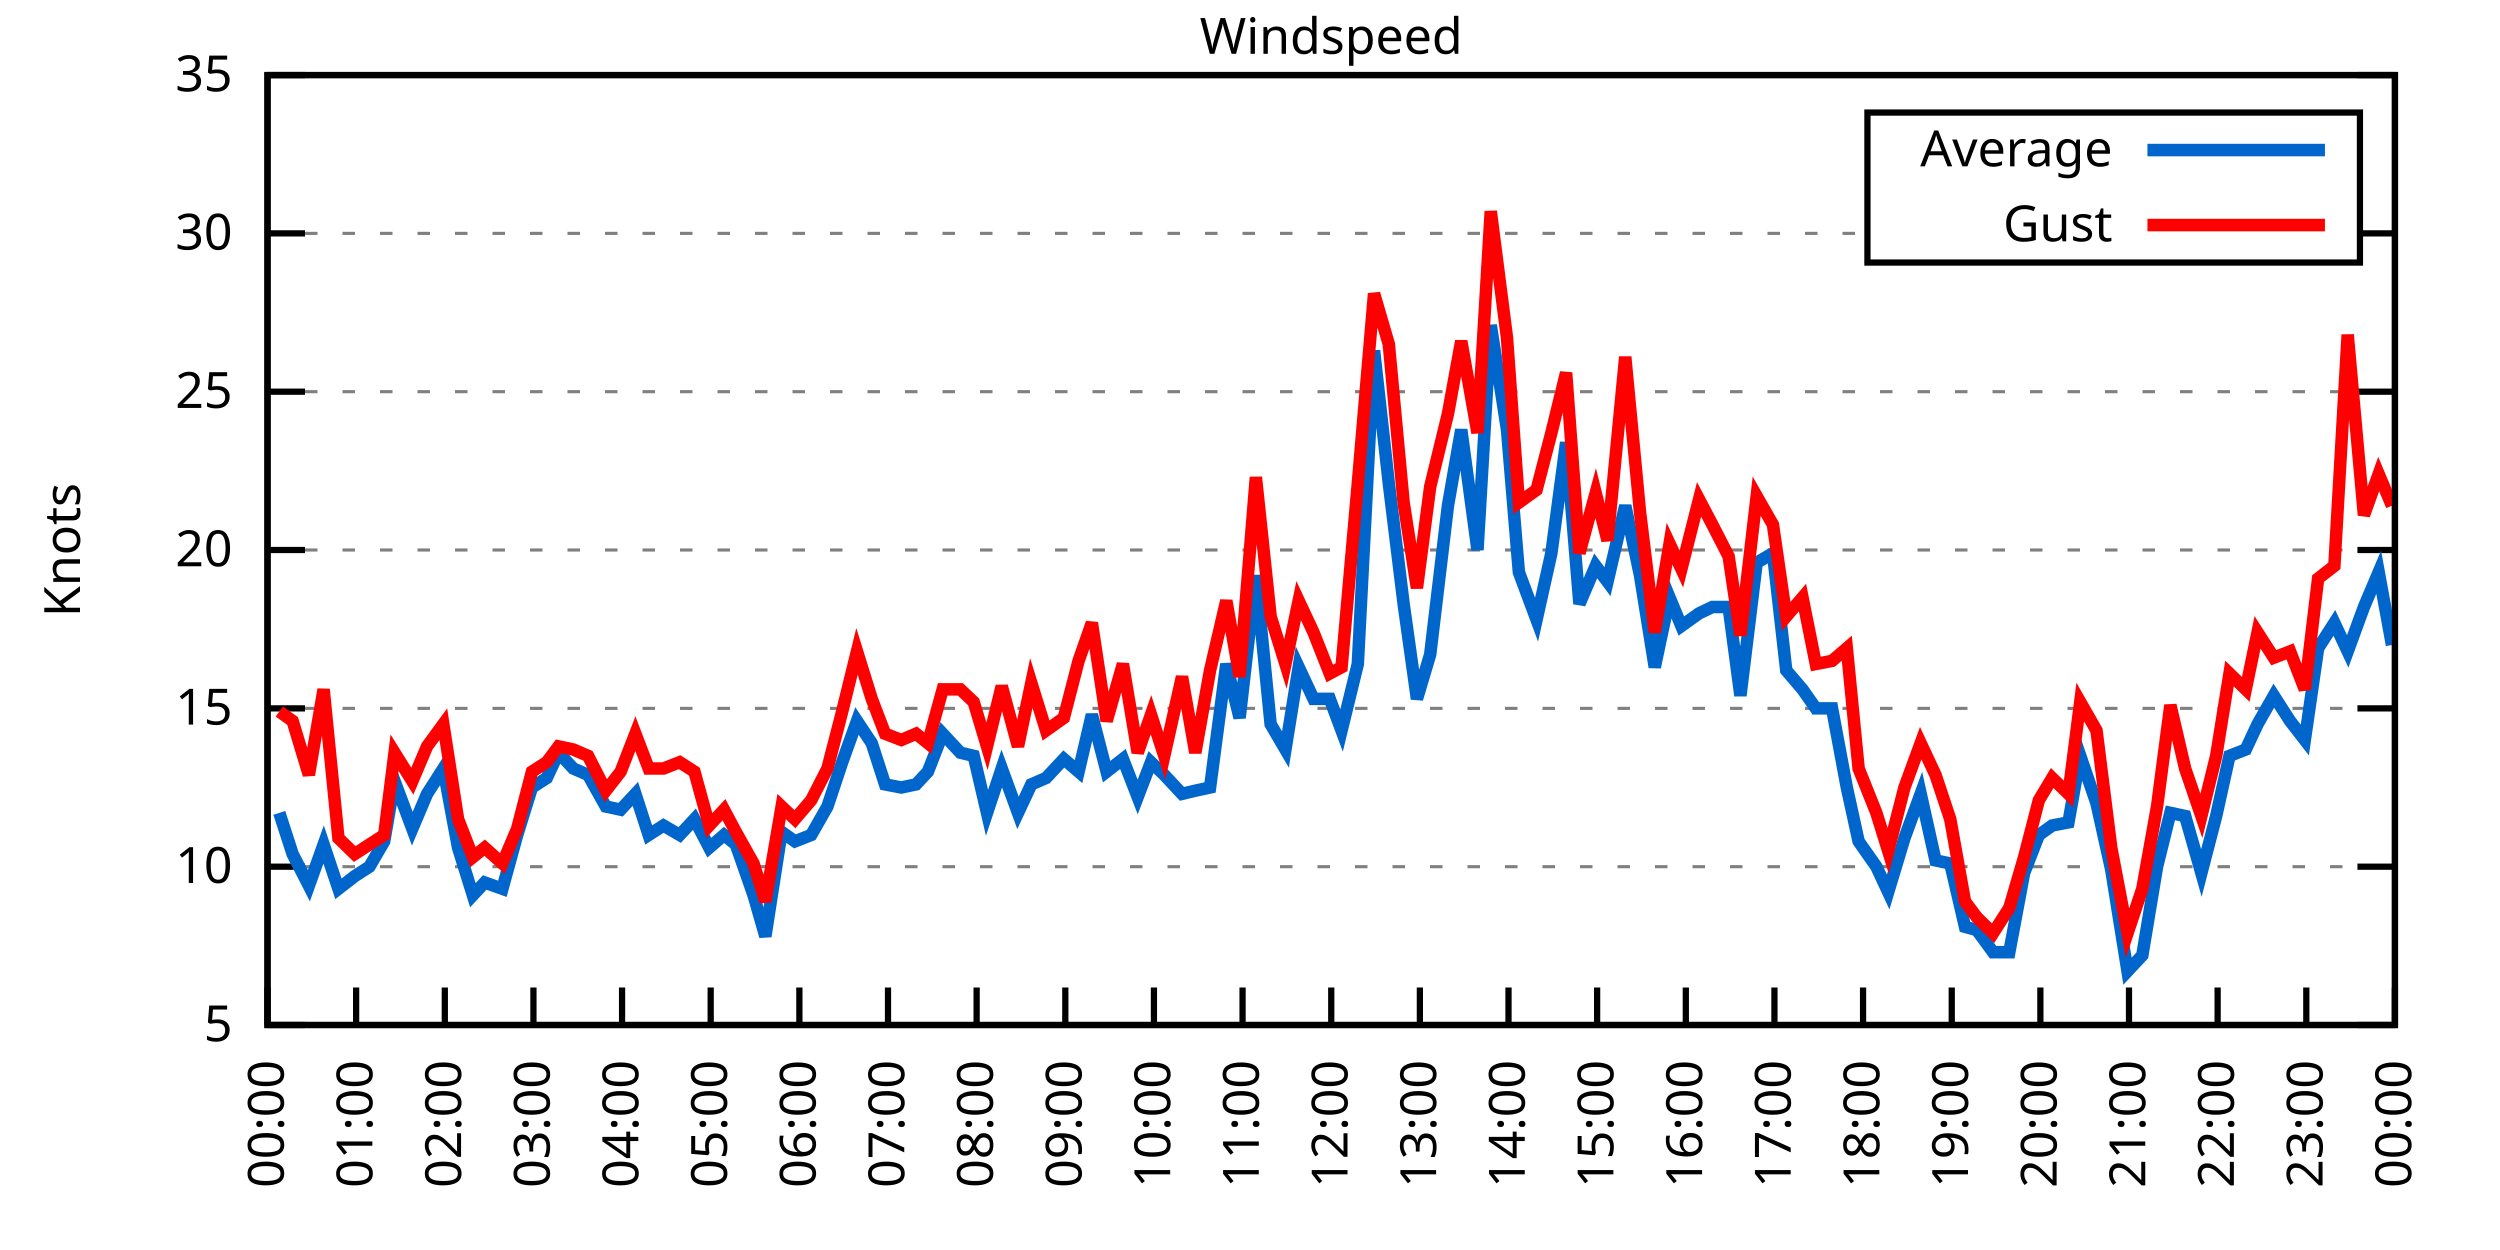
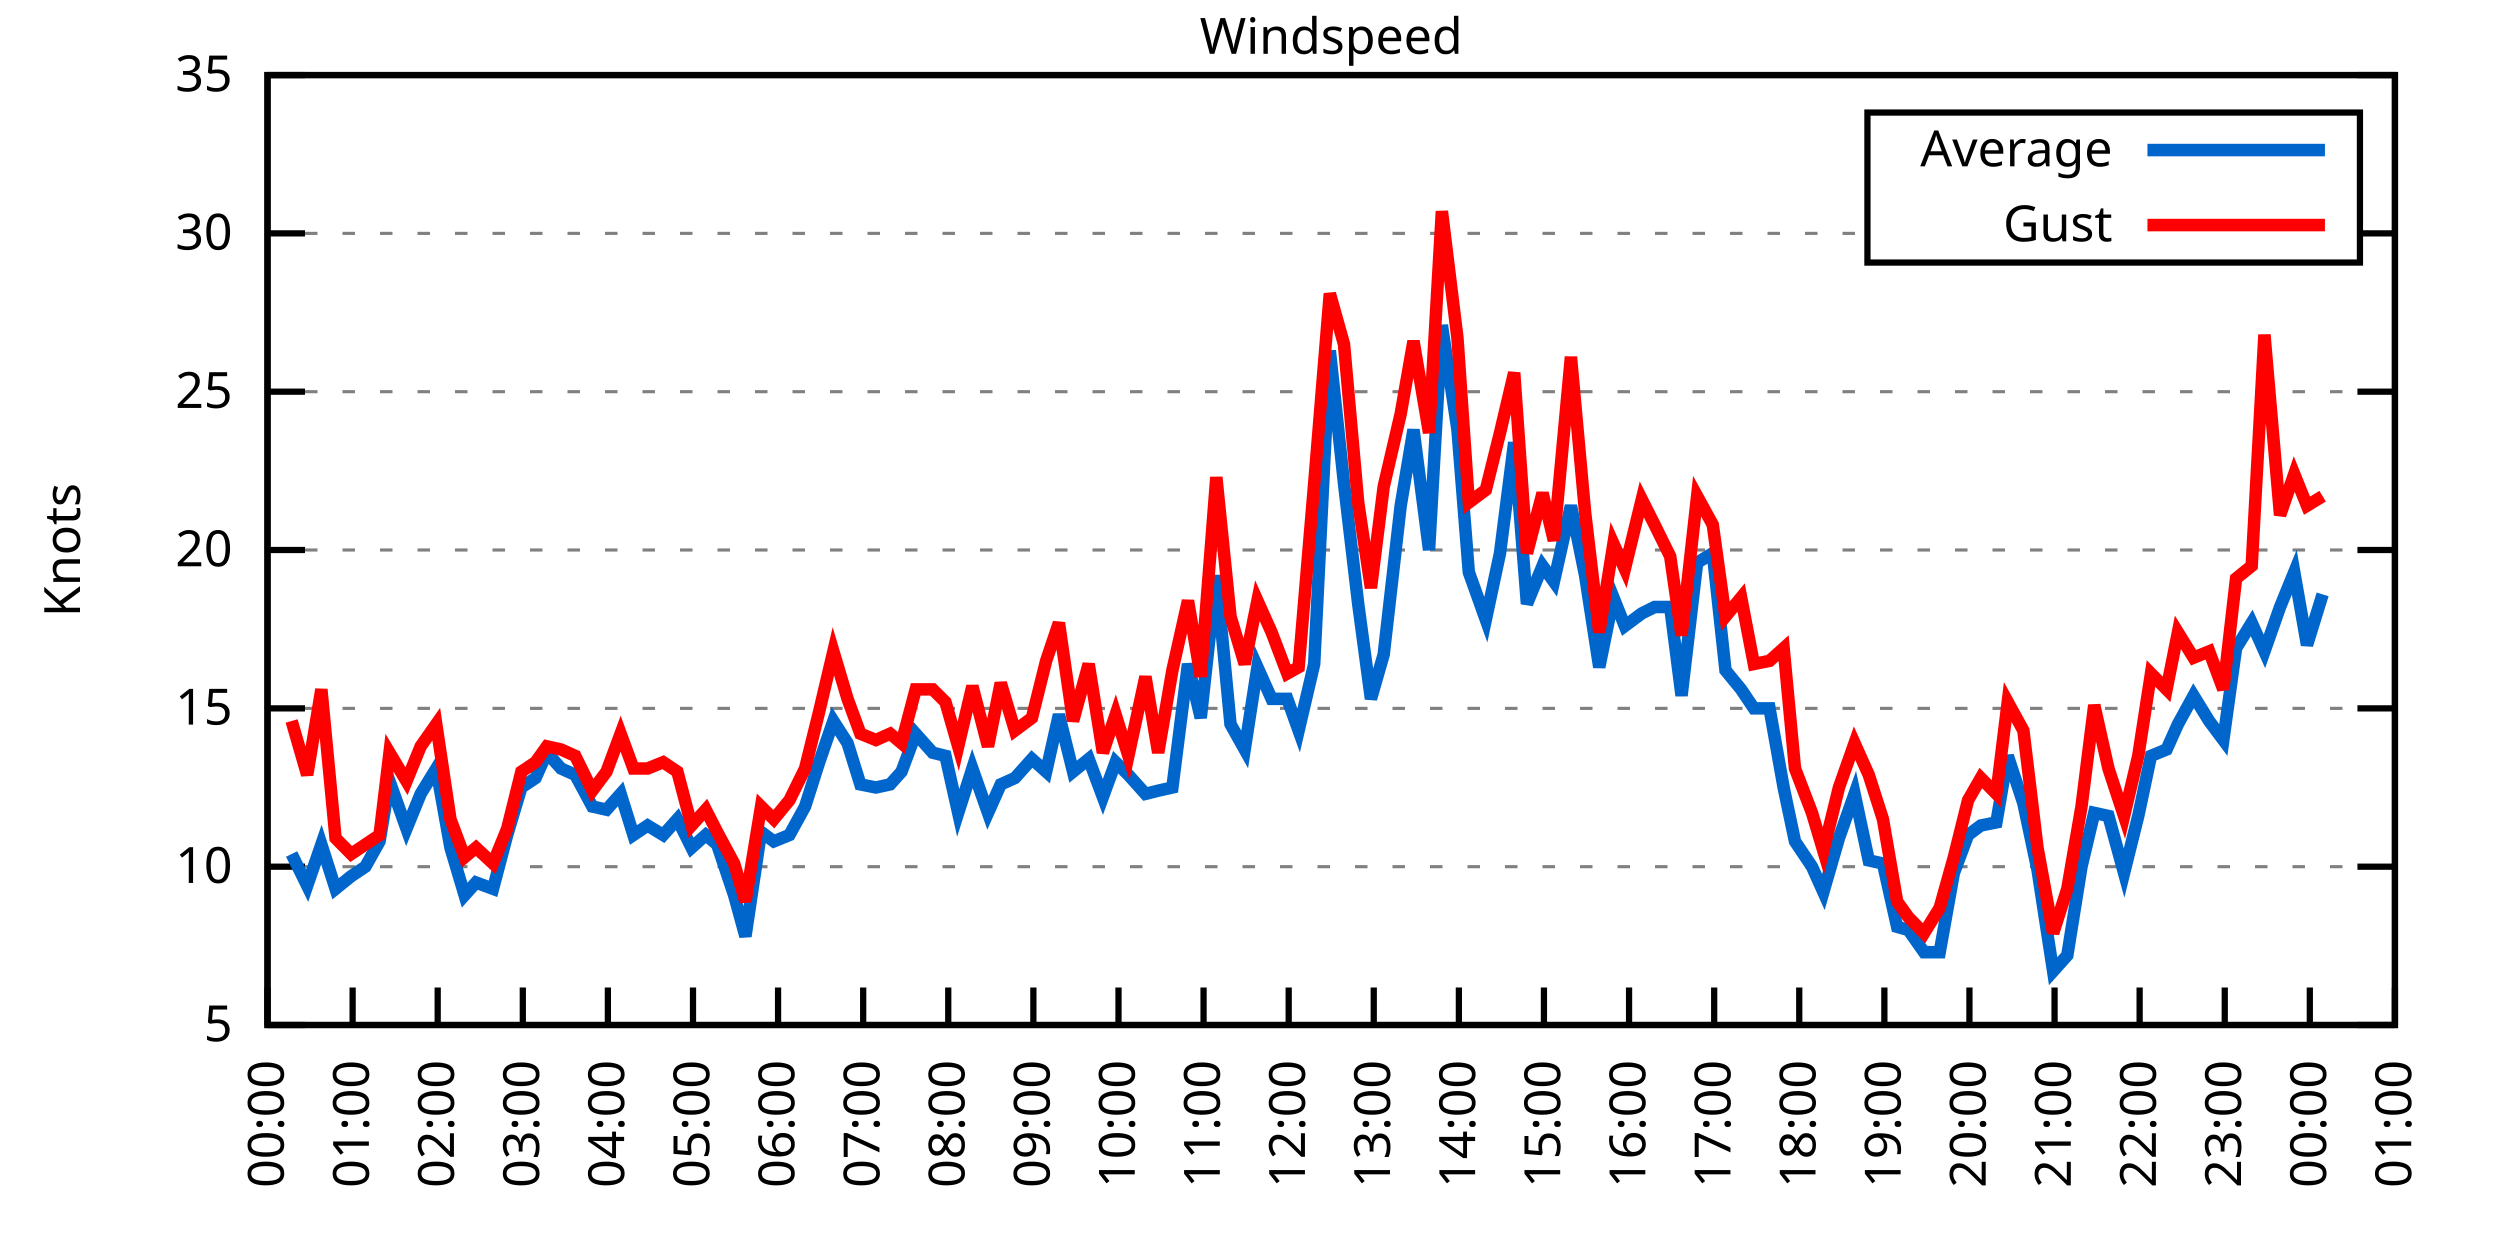
<svg xmlns="http://www.w3.org/2000/svg" xmlns:xlink="http://www.w3.org/1999/xlink" width="400" height="200" viewBox="0 0 400 200">
  <g id="gnuplot_canvas">
    <rect x="0" y="0" width="400" height="200" fill="none" />
    <defs>
      <circle id="gpDot" r="0.5" stroke-width="0.5" stroke="currentColor" />
      <path id="gpPt0" stroke-width="0.333" stroke="currentColor" d="M-1,0 h2 M0,-1 v2" />
      <path id="gpPt1" stroke-width="0.333" stroke="currentColor" d="M-1,-1 L1,1 M1,-1 L-1,1" />
      <path id="gpPt2" stroke-width="0.333" stroke="currentColor" d="M-1,0 L1,0 M0,-1 L0,1 M-1,-1 L1,1 M-1,1 L1,-1" />
      <rect id="gpPt3" stroke-width="0.333" stroke="currentColor" x="-1" y="-1" width="2" height="2" />
      <rect id="gpPt4" stroke-width="0.333" stroke="currentColor" fill="currentColor" x="-1" y="-1" width="2" height="2" />
      <circle id="gpPt5" stroke-width="0.333" stroke="currentColor" cx="0" cy="0" r="1" />
      <use xlink:href="#gpPt5" id="gpPt6" fill="currentColor" stroke="none" />
      <path id="gpPt7" stroke-width="0.333" stroke="currentColor" d="M0,-1.33 L-1.33,0.67 L1.33,0.67 z" />
      <use xlink:href="#gpPt7" id="gpPt8" fill="currentColor" stroke="none" />
      <use xlink:href="#gpPt7" id="gpPt9" stroke="currentColor" transform="rotate(180)" />
      <use xlink:href="#gpPt9" id="gpPt10" fill="currentColor" stroke="none" />
      <use xlink:href="#gpPt3" id="gpPt11" stroke="currentColor" transform="rotate(45)" />
      <use xlink:href="#gpPt11" id="gpPt12" fill="currentColor" stroke="none" />
      <path id="gpPt13" stroke-width="0.333" stroke="currentColor" d="M0,1.330 L1.265,0.411 L0.782,-1.067 L-0.782,-1.076 L-1.265,0.411 z" />
      <use xlink:href="#gpPt13" id="gpPt14" fill="currentColor" stroke="none" />
      <filter id="textbox" filterUnits="objectBoundingBox" x="0" y="0" height="1" width="1">
        <feFlood flood-color="white" flood-opacity="1" result="bgnd" />
        <feComposite in="SourceGraphic" in2="bgnd" operator="atop" />
      </filter>
      <filter id="greybox" filterUnits="objectBoundingBox" x="0" y="0" height="1" width="1">
        <feFlood flood-color="lightgrey" flood-opacity="1" result="grey" />
        <feComposite in="SourceGraphic" in2="grey" operator="atop" />
      </filter>
    </defs>
    <g fill="none" color="white" stroke="currentColor" stroke-width="1.00" stroke-linecap="butt" stroke-linejoin="miter">
</g>
    <g fill="none" color="black" stroke="currentColor" stroke-width="1.00" stroke-linecap="butt" stroke-linejoin="miter">
      <g stroke="none" shape-rendering="crispEdges">
        <polygon fill="rgb(255, 255, 255)" points="42.80,164.00 383.18,164.00 383.18,12.02 42.80,12.02 " />
      </g>
    </g>
    <g fill="none" color="black" stroke="currentColor" stroke-width="1.00" stroke-linecap="butt" stroke-linejoin="miter">
</g>
    <g fill="none" color="black" stroke="black" stroke-width="0.50" stroke-linecap="butt" stroke-linejoin="miter">
</g>
    <g fill="none" color="gray" stroke="currentColor" stroke-width="0.50" stroke-linecap="butt" stroke-linejoin="miter">
      <path stroke="gray" stroke-dasharray="2,4" class="gridline" d="M42.80,164.00 L383.19,164.00  " />
    </g>
    <g fill="none" color="gray" stroke="gray" stroke-width="1.00" stroke-linecap="butt" stroke-linejoin="miter">
</g>
    <g fill="none" color="black" stroke="currentColor" stroke-width="1.00" stroke-linecap="butt" stroke-linejoin="miter">
      <path stroke="black" d="M42.80,164.00 L48.80,164.00 M383.19,164.00 L377.19,164.00  " />
      <g transform="translate(37.20,166.60)" stroke="none" fill="black" font-family="Sans" font-size="8.00" text-anchor="end">
        <text>
          <tspan font-family="Sans"> 5</tspan>
        </text>
      </g>
    </g>
    <g fill="none" color="black" stroke="currentColor" stroke-width="1.00" stroke-linecap="butt" stroke-linejoin="miter">
</g>
    <g fill="none" color="black" stroke="black" stroke-width="0.50" stroke-linecap="butt" stroke-linejoin="miter">
</g>
    <g fill="none" color="gray" stroke="currentColor" stroke-width="0.50" stroke-linecap="butt" stroke-linejoin="miter">
      <path stroke="gray" stroke-dasharray="2,4" class="gridline" d="M42.80,138.67 L383.19,138.67  " />
    </g>
    <g fill="none" color="gray" stroke="gray" stroke-width="1.00" stroke-linecap="butt" stroke-linejoin="miter">
</g>
    <g fill="none" color="black" stroke="currentColor" stroke-width="1.00" stroke-linecap="butt" stroke-linejoin="miter">
      <path stroke="black" d="M42.80,138.67 L48.80,138.67 M383.19,138.67 L377.19,138.67  " />
      <g transform="translate(37.20,141.27)" stroke="none" fill="black" font-family="Sans" font-size="8.00" text-anchor="end">
        <text>
          <tspan font-family="Sans"> 10</tspan>
        </text>
      </g>
    </g>
    <g fill="none" color="black" stroke="currentColor" stroke-width="1.00" stroke-linecap="butt" stroke-linejoin="miter">
</g>
    <g fill="none" color="black" stroke="black" stroke-width="0.50" stroke-linecap="butt" stroke-linejoin="miter">
</g>
    <g fill="none" color="gray" stroke="currentColor" stroke-width="0.50" stroke-linecap="butt" stroke-linejoin="miter">
      <path stroke="gray" stroke-dasharray="2,4" class="gridline" d="M42.80,113.34 L383.19,113.34  " />
    </g>
    <g fill="none" color="gray" stroke="gray" stroke-width="1.00" stroke-linecap="butt" stroke-linejoin="miter">
</g>
    <g fill="none" color="black" stroke="currentColor" stroke-width="1.00" stroke-linecap="butt" stroke-linejoin="miter">
      <path stroke="black" d="M42.80,113.34 L48.80,113.34 M383.19,113.34 L377.19,113.34  " />
      <g transform="translate(37.20,115.94)" stroke="none" fill="black" font-family="Sans" font-size="8.00" text-anchor="end">
        <text>
          <tspan font-family="Sans"> 15</tspan>
        </text>
      </g>
    </g>
    <g fill="none" color="black" stroke="currentColor" stroke-width="1.00" stroke-linecap="butt" stroke-linejoin="miter">
</g>
    <g fill="none" color="black" stroke="black" stroke-width="0.50" stroke-linecap="butt" stroke-linejoin="miter">
</g>
    <g fill="none" color="gray" stroke="currentColor" stroke-width="0.50" stroke-linecap="butt" stroke-linejoin="miter">
      <path stroke="gray" stroke-dasharray="2,4" class="gridline" d="M42.80,88.00 L383.19,88.00  " />
    </g>
    <g fill="none" color="gray" stroke="gray" stroke-width="1.00" stroke-linecap="butt" stroke-linejoin="miter">
</g>
    <g fill="none" color="black" stroke="currentColor" stroke-width="1.00" stroke-linecap="butt" stroke-linejoin="miter">
      <path stroke="black" d="M42.80,88.00 L48.80,88.00 M383.19,88.00 L377.19,88.00  " />
      <g transform="translate(37.20,90.60)" stroke="none" fill="black" font-family="Sans" font-size="8.00" text-anchor="end">
        <text>
          <tspan font-family="Sans"> 20</tspan>
        </text>
      </g>
    </g>
    <g fill="none" color="black" stroke="currentColor" stroke-width="1.00" stroke-linecap="butt" stroke-linejoin="miter">
</g>
    <g fill="none" color="black" stroke="black" stroke-width="0.50" stroke-linecap="butt" stroke-linejoin="miter">
</g>
    <g fill="none" color="gray" stroke="currentColor" stroke-width="0.50" stroke-linecap="butt" stroke-linejoin="miter">
      <path stroke="gray" stroke-dasharray="2,4" class="gridline" d="M42.80,62.67 L383.19,62.67  " />
    </g>
    <g fill="none" color="gray" stroke="gray" stroke-width="1.00" stroke-linecap="butt" stroke-linejoin="miter">
</g>
    <g fill="none" color="black" stroke="currentColor" stroke-width="1.00" stroke-linecap="butt" stroke-linejoin="miter">
      <path stroke="black" d="M42.80,62.67 L48.80,62.67 M383.19,62.67 L377.19,62.67  " />
      <g transform="translate(37.20,65.27)" stroke="none" fill="black" font-family="Sans" font-size="8.00" text-anchor="end">
        <text>
          <tspan font-family="Sans"> 25</tspan>
        </text>
      </g>
    </g>
    <g fill="none" color="black" stroke="currentColor" stroke-width="1.00" stroke-linecap="butt" stroke-linejoin="miter">
</g>
    <g fill="none" color="black" stroke="black" stroke-width="0.50" stroke-linecap="butt" stroke-linejoin="miter">
</g>
    <g fill="none" color="gray" stroke="currentColor" stroke-width="0.50" stroke-linecap="butt" stroke-linejoin="miter">
      <path stroke="gray" stroke-dasharray="2,4" class="gridline" d="M42.80,37.34 L298.79,37.34 M377.59,37.34 L383.19,37.34  " />
    </g>
    <g fill="none" color="gray" stroke="gray" stroke-width="1.00" stroke-linecap="butt" stroke-linejoin="miter">
</g>
    <g fill="none" color="black" stroke="currentColor" stroke-width="1.00" stroke-linecap="butt" stroke-linejoin="miter">
      <path stroke="black" d="M42.80,37.34 L48.80,37.34 M383.19,37.34 L377.19,37.34  " />
      <g transform="translate(37.20,39.94)" stroke="none" fill="black" font-family="Sans" font-size="8.00" text-anchor="end">
        <text>
          <tspan font-family="Sans"> 30</tspan>
        </text>
      </g>
    </g>
    <g fill="none" color="black" stroke="currentColor" stroke-width="1.00" stroke-linecap="butt" stroke-linejoin="miter">
</g>
    <g fill="none" color="black" stroke="black" stroke-width="0.50" stroke-linecap="butt" stroke-linejoin="miter">
</g>
    <g fill="none" color="gray" stroke="currentColor" stroke-width="0.50" stroke-linecap="butt" stroke-linejoin="miter">
      <path stroke="gray" stroke-dasharray="2,4" class="gridline" d="M42.80,12.01 L383.19,12.01  " />
    </g>
    <g fill="none" color="gray" stroke="gray" stroke-width="1.00" stroke-linecap="butt" stroke-linejoin="miter">
</g>
    <g fill="none" color="black" stroke="currentColor" stroke-width="1.00" stroke-linecap="butt" stroke-linejoin="miter">
      <path stroke="black" d="M42.80,12.01 L48.80,12.01 M383.19,12.01 L377.19,12.01  " />
      <g transform="translate(37.20,14.61)" stroke="none" fill="black" font-family="Sans" font-size="8.00" text-anchor="end">
        <text>
          <tspan font-family="Sans"> 35</tspan>
        </text>
      </g>
    </g>
    <g fill="none" color="black" stroke="currentColor" stroke-width="1.00" stroke-linecap="butt" stroke-linejoin="miter">
      <path stroke="black" d="M42.80,164.00 L42.80,158.00  " />
      <g transform="translate(45.40,169.60) rotate(270.00)" stroke="none" fill="black" font-family="Sans" font-size="8.00" text-anchor="end">
        <text>
          <tspan font-family="Sans">00:00</tspan>
        </text>
      </g>
    </g>
    <g fill="none" color="black" stroke="currentColor" stroke-width="1.00" stroke-linecap="butt" stroke-linejoin="miter">
-       <path stroke="black" d="M56.98,164.00 L56.98,158.00  " />
-       <g transform="translate(59.58,169.60) rotate(270.00)" stroke="none" fill="black" font-family="Sans" font-size="8.00" text-anchor="end">
+       <path stroke="black" d="M56.42,164.00 L56.42,158.00  " />
+       <g transform="translate(59.02,169.60) rotate(270.00)" stroke="none" fill="black" font-family="Sans" font-size="8.00" text-anchor="end">
        <text>
          <tspan font-family="Sans">01:00</tspan>
        </text>
      </g>
    </g>
    <g fill="none" color="black" stroke="currentColor" stroke-width="1.00" stroke-linecap="butt" stroke-linejoin="miter">
-       <path stroke="black" d="M71.17,164.00 L71.17,158.00  " />
-       <g transform="translate(73.77,169.60) rotate(270.00)" stroke="none" fill="black" font-family="Sans" font-size="8.00" text-anchor="end">
+       <path stroke="black" d="M70.03,164.00 L70.03,158.00  " />
+       <g transform="translate(72.63,169.60) rotate(270.00)" stroke="none" fill="black" font-family="Sans" font-size="8.00" text-anchor="end">
        <text>
          <tspan font-family="Sans">02:00</tspan>
        </text>
      </g>
    </g>
    <g fill="none" color="black" stroke="currentColor" stroke-width="1.00" stroke-linecap="butt" stroke-linejoin="miter">
-       <path stroke="black" d="M85.35,164.00 L85.35,158.00  " />
-       <g transform="translate(87.95,169.60) rotate(270.00)" stroke="none" fill="black" font-family="Sans" font-size="8.00" text-anchor="end">
+       <path stroke="black" d="M83.65,164.00 L83.65,158.00  " />
+       <g transform="translate(86.25,169.60) rotate(270.00)" stroke="none" fill="black" font-family="Sans" font-size="8.00" text-anchor="end">
        <text>
          <tspan font-family="Sans">03:00</tspan>
        </text>
      </g>
    </g>
    <g fill="none" color="black" stroke="currentColor" stroke-width="1.00" stroke-linecap="butt" stroke-linejoin="miter">
-       <path stroke="black" d="M99.53,164.00 L99.53,158.00  " />
-       <g transform="translate(102.13,169.60) rotate(270.00)" stroke="none" fill="black" font-family="Sans" font-size="8.00" text-anchor="end">
+       <path stroke="black" d="M97.26,164.00 L97.26,158.00  " />
+       <g transform="translate(99.86,169.60) rotate(270.00)" stroke="none" fill="black" font-family="Sans" font-size="8.00" text-anchor="end">
        <text>
          <tspan font-family="Sans">04:00</tspan>
        </text>
      </g>
    </g>
    <g fill="none" color="black" stroke="currentColor" stroke-width="1.00" stroke-linecap="butt" stroke-linejoin="miter">
-       <path stroke="black" d="M113.71,164.00 L113.71,158.00  " />
-       <g transform="translate(116.31,169.60) rotate(270.00)" stroke="none" fill="black" font-family="Sans" font-size="8.00" text-anchor="end">
+       <path stroke="black" d="M110.88,164.00 L110.88,158.00  " />
+       <g transform="translate(113.48,169.60) rotate(270.00)" stroke="none" fill="black" font-family="Sans" font-size="8.00" text-anchor="end">
        <text>
          <tspan font-family="Sans">05:00</tspan>
        </text>
      </g>
    </g>
    <g fill="none" color="black" stroke="currentColor" stroke-width="1.00" stroke-linecap="butt" stroke-linejoin="miter">
-       <path stroke="black" d="M127.90,164.00 L127.90,158.00  " />
-       <g transform="translate(130.50,169.60) rotate(270.00)" stroke="none" fill="black" font-family="Sans" font-size="8.00" text-anchor="end">
+       <path stroke="black" d="M124.49,164.00 L124.49,158.00  " />
+       <g transform="translate(127.09,169.60) rotate(270.00)" stroke="none" fill="black" font-family="Sans" font-size="8.00" text-anchor="end">
        <text>
          <tspan font-family="Sans">06:00</tspan>
        </text>
      </g>
    </g>
    <g fill="none" color="black" stroke="currentColor" stroke-width="1.00" stroke-linecap="butt" stroke-linejoin="miter">
-       <path stroke="black" d="M142.08,164.00 L142.08,158.00  " />
-       <g transform="translate(144.68,169.60) rotate(270.00)" stroke="none" fill="black" font-family="Sans" font-size="8.00" text-anchor="end">
+       <path stroke="black" d="M138.11,164.00 L138.11,158.00  " />
+       <g transform="translate(140.71,169.60) rotate(270.00)" stroke="none" fill="black" font-family="Sans" font-size="8.00" text-anchor="end">
        <text>
          <tspan font-family="Sans">07:00</tspan>
        </text>
      </g>
    </g>
    <g fill="none" color="black" stroke="currentColor" stroke-width="1.00" stroke-linecap="butt" stroke-linejoin="miter">
-       <path stroke="black" d="M156.26,164.00 L156.26,158.00  " />
-       <g transform="translate(158.86,169.60) rotate(270.00)" stroke="none" fill="black" font-family="Sans" font-size="8.00" text-anchor="end">
+       <path stroke="black" d="M151.72,164.00 L151.72,158.00  " />
+       <g transform="translate(154.32,169.60) rotate(270.00)" stroke="none" fill="black" font-family="Sans" font-size="8.00" text-anchor="end">
        <text>
          <tspan font-family="Sans">08:00</tspan>
        </text>
      </g>
    </g>
    <g fill="none" color="black" stroke="currentColor" stroke-width="1.00" stroke-linecap="butt" stroke-linejoin="miter">
-       <path stroke="black" d="M170.45,164.00 L170.45,158.00  " />
-       <g transform="translate(173.05,169.60) rotate(270.00)" stroke="none" fill="black" font-family="Sans" font-size="8.00" text-anchor="end">
+       <path stroke="black" d="M165.34,164.00 L165.34,158.00  " />
+       <g transform="translate(167.94,169.60) rotate(270.00)" stroke="none" fill="black" font-family="Sans" font-size="8.00" text-anchor="end">
        <text>
          <tspan font-family="Sans">09:00</tspan>
        </text>
      </g>
    </g>
    <g fill="none" color="black" stroke="currentColor" stroke-width="1.00" stroke-linecap="butt" stroke-linejoin="miter">
-       <path stroke="black" d="M184.63,164.00 L184.63,158.00  " />
-       <g transform="translate(187.23,169.60) rotate(270.00)" stroke="none" fill="black" font-family="Sans" font-size="8.00" text-anchor="end">
+       <path stroke="black" d="M178.96,164.00 L178.96,158.00  " />
+       <g transform="translate(181.56,169.60) rotate(270.00)" stroke="none" fill="black" font-family="Sans" font-size="8.00" text-anchor="end">
        <text>
          <tspan font-family="Sans">10:00</tspan>
        </text>
      </g>
    </g>
    <g fill="none" color="black" stroke="currentColor" stroke-width="1.00" stroke-linecap="butt" stroke-linejoin="miter">
-       <path stroke="black" d="M198.81,164.00 L198.81,158.00  " />
-       <g transform="translate(201.41,169.60) rotate(270.00)" stroke="none" fill="black" font-family="Sans" font-size="8.00" text-anchor="end">
+       <path stroke="black" d="M192.57,164.00 L192.57,158.00  " />
+       <g transform="translate(195.17,169.60) rotate(270.00)" stroke="none" fill="black" font-family="Sans" font-size="8.00" text-anchor="end">
        <text>
          <tspan font-family="Sans">11:00</tspan>
        </text>
      </g>
    </g>
    <g fill="none" color="black" stroke="currentColor" stroke-width="1.00" stroke-linecap="butt" stroke-linejoin="miter">
-       <path stroke="black" d="M213.00,164.00 L213.00,158.00  " />
-       <g transform="translate(215.60,169.60) rotate(270.00)" stroke="none" fill="black" font-family="Sans" font-size="8.00" text-anchor="end">
+       <path stroke="black" d="M206.19,164.00 L206.19,158.00  " />
+       <g transform="translate(208.79,169.60) rotate(270.00)" stroke="none" fill="black" font-family="Sans" font-size="8.00" text-anchor="end">
        <text>
          <tspan font-family="Sans">12:00</tspan>
        </text>
      </g>
    </g>
    <g fill="none" color="black" stroke="currentColor" stroke-width="1.00" stroke-linecap="butt" stroke-linejoin="miter">
-       <path stroke="black" d="M227.18,164.00 L227.18,158.00  " />
-       <g transform="translate(229.78,169.60) rotate(270.00)" stroke="none" fill="black" font-family="Sans" font-size="8.00" text-anchor="end">
+       <path stroke="black" d="M219.80,164.00 L219.80,158.00  " />
+       <g transform="translate(222.40,169.60) rotate(270.00)" stroke="none" fill="black" font-family="Sans" font-size="8.00" text-anchor="end">
        <text>
          <tspan font-family="Sans">13:00</tspan>
        </text>
      </g>
    </g>
    <g fill="none" color="black" stroke="currentColor" stroke-width="1.00" stroke-linecap="butt" stroke-linejoin="miter">
-       <path stroke="black" d="M241.36,164.00 L241.36,158.00  " />
-       <g transform="translate(243.96,169.60) rotate(270.00)" stroke="none" fill="black" font-family="Sans" font-size="8.00" text-anchor="end">
+       <path stroke="black" d="M233.42,164.00 L233.42,158.00  " />
+       <g transform="translate(236.02,169.60) rotate(270.00)" stroke="none" fill="black" font-family="Sans" font-size="8.00" text-anchor="end">
        <text>
          <tspan font-family="Sans">14:00</tspan>
        </text>
      </g>
    </g>
    <g fill="none" color="black" stroke="currentColor" stroke-width="1.00" stroke-linecap="butt" stroke-linejoin="miter">
-       <path stroke="black" d="M255.54,164.00 L255.54,158.00  " />
-       <g transform="translate(258.14,169.60) rotate(270.00)" stroke="none" fill="black" font-family="Sans" font-size="8.00" text-anchor="end">
+       <path stroke="black" d="M247.03,164.00 L247.03,158.00  " />
+       <g transform="translate(249.63,169.60) rotate(270.00)" stroke="none" fill="black" font-family="Sans" font-size="8.00" text-anchor="end">
        <text>
          <tspan font-family="Sans">15:00</tspan>
        </text>
      </g>
    </g>
    <g fill="none" color="black" stroke="currentColor" stroke-width="1.00" stroke-linecap="butt" stroke-linejoin="miter">
-       <path stroke="black" d="M269.73,164.00 L269.73,158.00  " />
-       <g transform="translate(272.33,169.60) rotate(270.00)" stroke="none" fill="black" font-family="Sans" font-size="8.00" text-anchor="end">
+       <path stroke="black" d="M260.65,164.00 L260.65,158.00  " />
+       <g transform="translate(263.25,169.60) rotate(270.00)" stroke="none" fill="black" font-family="Sans" font-size="8.00" text-anchor="end">
        <text>
          <tspan font-family="Sans">16:00</tspan>
        </text>
      </g>
    </g>
    <g fill="none" color="black" stroke="currentColor" stroke-width="1.00" stroke-linecap="butt" stroke-linejoin="miter">
-       <path stroke="black" d="M283.91,164.00 L283.91,158.00  " />
-       <g transform="translate(286.51,169.60) rotate(270.00)" stroke="none" fill="black" font-family="Sans" font-size="8.00" text-anchor="end">
+       <path stroke="black" d="M274.27,164.00 L274.27,158.00  " />
+       <g transform="translate(276.87,169.60) rotate(270.00)" stroke="none" fill="black" font-family="Sans" font-size="8.00" text-anchor="end">
        <text>
          <tspan font-family="Sans">17:00</tspan>
        </text>
      </g>
    </g>
    <g fill="none" color="black" stroke="currentColor" stroke-width="1.00" stroke-linecap="butt" stroke-linejoin="miter">
-       <path stroke="black" d="M298.09,164.00 L298.09,158.00  " />
-       <g transform="translate(300.69,169.60) rotate(270.00)" stroke="none" fill="black" font-family="Sans" font-size="8.00" text-anchor="end">
+       <path stroke="black" d="M287.88,164.00 L287.88,158.00  " />
+       <g transform="translate(290.48,169.60) rotate(270.00)" stroke="none" fill="black" font-family="Sans" font-size="8.00" text-anchor="end">
        <text>
          <tspan font-family="Sans">18:00</tspan>
        </text>
      </g>
    </g>
    <g fill="none" color="black" stroke="currentColor" stroke-width="1.00" stroke-linecap="butt" stroke-linejoin="miter">
-       <path stroke="black" d="M312.28,164.00 L312.28,158.00  " />
-       <g transform="translate(314.88,169.60) rotate(270.00)" stroke="none" fill="black" font-family="Sans" font-size="8.00" text-anchor="end">
+       <path stroke="black" d="M301.50,164.00 L301.50,158.00  " />
+       <g transform="translate(304.10,169.60) rotate(270.00)" stroke="none" fill="black" font-family="Sans" font-size="8.00" text-anchor="end">
        <text>
          <tspan font-family="Sans">19:00</tspan>
        </text>
      </g>
    </g>
    <g fill="none" color="black" stroke="currentColor" stroke-width="1.00" stroke-linecap="butt" stroke-linejoin="miter">
-       <path stroke="black" d="M326.46,164.00 L326.46,158.00  " />
-       <g transform="translate(329.06,169.60) rotate(270.00)" stroke="none" fill="black" font-family="Sans" font-size="8.00" text-anchor="end">
+       <path stroke="black" d="M315.11,164.00 L315.11,158.00  " />
+       <g transform="translate(317.71,169.60) rotate(270.00)" stroke="none" fill="black" font-family="Sans" font-size="8.00" text-anchor="end">
        <text>
          <tspan font-family="Sans">20:00</tspan>
        </text>
      </g>
    </g>
    <g fill="none" color="black" stroke="currentColor" stroke-width="1.00" stroke-linecap="butt" stroke-linejoin="miter">
-       <path stroke="black" d="M340.64,164.00 L340.64,158.00  " />
-       <g transform="translate(343.24,169.60) rotate(270.00)" stroke="none" fill="black" font-family="Sans" font-size="8.00" text-anchor="end">
+       <path stroke="black" d="M328.73,164.00 L328.73,158.00  " />
+       <g transform="translate(331.33,169.60) rotate(270.00)" stroke="none" fill="black" font-family="Sans" font-size="8.00" text-anchor="end">
        <text>
          <tspan font-family="Sans">21:00</tspan>
        </text>
      </g>
    </g>
    <g fill="none" color="black" stroke="currentColor" stroke-width="1.00" stroke-linecap="butt" stroke-linejoin="miter">
-       <path stroke="black" d="M354.82,164.00 L354.82,158.00  " />
-       <g transform="translate(357.42,169.60) rotate(270.00)" stroke="none" fill="black" font-family="Sans" font-size="8.00" text-anchor="end">
+       <path stroke="black" d="M342.34,164.00 L342.34,158.00  " />
+       <g transform="translate(344.94,169.60) rotate(270.00)" stroke="none" fill="black" font-family="Sans" font-size="8.00" text-anchor="end">
        <text>
          <tspan font-family="Sans">22:00</tspan>
        </text>
      </g>
    </g>
    <g fill="none" color="black" stroke="currentColor" stroke-width="1.00" stroke-linecap="butt" stroke-linejoin="miter">
-       <path stroke="black" d="M369.01,164.00 L369.01,158.00  " />
-       <g transform="translate(371.61,169.60) rotate(270.00)" stroke="none" fill="black" font-family="Sans" font-size="8.00" text-anchor="end">
+       <path stroke="black" d="M355.96,164.00 L355.96,158.00  " />
+       <g transform="translate(358.56,169.60) rotate(270.00)" stroke="none" fill="black" font-family="Sans" font-size="8.00" text-anchor="end">
        <text>
          <tspan font-family="Sans">23:00</tspan>
+         </text>
+       </g>
+     </g>
+     <g fill="none" color="black" stroke="currentColor" stroke-width="1.00" stroke-linecap="butt" stroke-linejoin="miter">
+       <path stroke="black" d="M369.57,164.00 L369.57,158.00  " />
+       <g transform="translate(372.17,169.60) rotate(270.00)" stroke="none" fill="black" font-family="Sans" font-size="8.00" text-anchor="end">
+         <text>
+           <tspan font-family="Sans">00:00</tspan>
        </text>
      </g>
    </g>
    <g fill="none" color="black" stroke="currentColor" stroke-width="1.00" stroke-linecap="butt" stroke-linejoin="miter">
      <path stroke="black" d="M383.19,164.00 L383.19,158.00  " />
      <g transform="translate(385.79,169.60) rotate(270.00)" stroke="none" fill="black" font-family="Sans" font-size="8.00" text-anchor="end">
        <text>
-           <tspan font-family="Sans">00:00</tspan>
+           <tspan font-family="Sans">01:00</tspan>
        </text>
      </g>
    </g>
    <g fill="none" color="black" stroke="currentColor" stroke-width="1.00" stroke-linecap="butt" stroke-linejoin="miter">
</g>
    <g fill="none" color="black" stroke="currentColor" stroke-width="1.00" stroke-linecap="butt" stroke-linejoin="miter">
      <path stroke="black" d="M42.80,12.01 L42.80,164.00 L383.19,164.00 L383.19,12.01 L42.80,12.01 Z  " />
    </g>
    <g fill="none" color="black" stroke="currentColor" stroke-width="1.00" stroke-linecap="butt" stroke-linejoin="miter">
</g>
    <g fill="none" color="black" stroke="currentColor" stroke-width="1.00" stroke-linecap="butt" stroke-linejoin="miter">
      <path stroke="black" d="M298.79,42.01 L298.79,18.01 L377.59,18.01 L377.59,42.01 L298.79,42.01 Z  " />
    </g>
    <g id="Windspeed_plot_1">
      <g fill="none" color="white" stroke="black" stroke-width="2.00" stroke-linecap="butt" stroke-linejoin="miter">
</g>
      <g fill="none" color="black" stroke="currentColor" stroke-width="2.00" stroke-linecap="butt" stroke-linejoin="miter">
        <g transform="translate(337.99,26.61)" stroke="none" fill="black" font-family="Sans" font-size="8.00" text-anchor="end">
          <text>
            <tspan font-family="Sans">Average</tspan>
          </text>
        </g>
      </g>
      <g fill="none" color="black" stroke="currentColor" stroke-width="2.00" stroke-linecap="butt" stroke-linejoin="miter">
-         <path stroke="rgb(  0, 102, 204)" d="M343.59,24.01 L371.99,24.01 M44.69,130.06 L46.82,136.64 L49.42,141.71 L51.78,135.12 L54.15,142.21 L56.75,140.19   L59.11,138.67 L61.47,134.62 L63.13,124.99 L65.97,132.59 L68.33,127.02 L70.93,122.96 L73.29,135.63 L75.66,143.23   L77.55,141.20 L80.38,142.21 L82.75,133.60 L85.11,126.00 L87.48,124.48 L89.37,120.43 L91.73,122.96 L94.09,123.98   L96.93,129.04 L99.30,129.55 L101.66,127.02 L103.79,133.60 L106.15,132.08 L108.75,133.60 L111.11,131.07 L113.48,135.63   L115.84,133.60 L117.73,135.12 L120.57,143.23 L122.46,149.81 L125.06,133.10 L127.19,134.62 L129.79,133.60 L132.39,129.04   L134.75,121.95 L137.12,115.36 L139.48,118.91 L141.61,125.50 L144.21,126.00 L146.57,125.50 L148.46,123.47 L150.83,117.39   L153.66,120.43 L155.79,120.94 L157.92,130.06 L160.28,122.96 L162.88,130.06 L165.01,125.50 L167.37,124.48 L170.21,121.44   L172.57,123.47 L174.70,114.35 L177.06,123.47 L179.67,121.44 L182.03,127.52 L184.16,121.95 L186.28,123.98 L189.12,127.02   L191.25,126.51 L193.61,126.00 L196.21,106.24 L198.34,114.86 L200.94,92.06 L203.30,115.87 L205.67,119.92 L207.79,106.75   L210.16,111.82 L212.76,111.82 L214.65,116.88 L217.25,106.24 L219.85,56.09 L222.21,77.37 L224.58,96.62 L226.71,111.82   L228.83,104.72 L231.67,80.91 L233.80,68.75 L236.40,88.00 L238.52,52.03 L241.12,68.75 L243.02,91.55 L245.85,99.15   L248.22,88.51 L250.58,70.78 L252.71,96.62 L255.31,90.54 L257.20,93.07 L260.04,80.91 L262.40,92.06 L264.76,106.75   L267.13,95.60 L269.02,100.16 L271.85,98.14 L273.98,97.12 L276.58,97.12 L278.47,111.31 L281.07,90.03 L283.67,88.51   L285.80,107.26 L288.40,110.30 L290.53,113.34 L293.13,113.34 L295.49,126.00 L297.38,134.62 L300.22,138.67 L302.11,142.72   L304.71,134.11 L307.31,127.02 L309.68,137.66 L312.04,138.16 L314.40,148.29 L316.29,148.80 L318.89,152.35 L321.49,152.35   L323.86,139.68 L326.22,133.60 L328.35,132.08 L330.95,131.58 L332.84,120.94 L335.44,128.54 L337.80,139.17 L340.40,155.39   L342.77,152.85 L345.13,138.67 L347.26,130.06 L349.62,130.56 L352.22,139.68 L354.59,130.56 L356.72,120.94 L359.32,119.92   L361.21,115.87 L363.81,111.31 L366.41,115.36 L368.77,118.40 L370.90,103.71 L373.50,99.66 L375.63,104.22 L378.23,97.12   L380.59,91.55 L382.72,103.20  " />
+         <path stroke="rgb(  0, 102, 204)" d="M343.59,24.01 L371.99,24.01 M46.66,136.64 L49.15,141.71 L51.42,135.12 L53.69,142.21 L56.19,140.19 L58.46,138.67   L60.73,134.62 L62.32,124.99 L65.04,132.59 L67.31,127.02 L69.80,122.96 L72.07,135.63 L74.34,143.23 L76.16,141.20   L78.88,142.21 L81.15,133.60 L83.42,126.00 L85.69,124.48 L87.50,120.43 L89.77,122.96 L92.04,123.98 L94.77,129.04   L97.04,129.55 L99.30,127.02 L101.35,133.60 L103.62,132.08 L106.11,133.60 L108.38,131.07 L110.65,135.63 L112.92,133.60   L114.74,135.12 L117.46,143.23 L119.27,149.81 L121.77,133.10 L123.81,134.62 L126.31,133.60 L128.81,129.04 L131.07,121.95   L133.34,115.36 L135.61,118.91 L137.66,125.50 L140.15,126.00 L142.42,125.50 L144.24,123.47 L146.51,117.39 L149.23,120.43   L151.27,120.94 L153.31,130.06 L155.58,122.96 L158.08,130.06 L160.12,125.50 L162.39,124.48 L165.11,121.44 L167.38,123.47   L169.43,114.35 L171.69,123.47 L174.19,121.44 L176.46,127.52 L178.50,121.95 L180.54,123.98 L183.27,127.02 L185.31,126.51   L187.58,126.00 L190.08,106.24 L192.12,114.86 L194.61,92.06 L196.88,115.87 L199.15,119.92 L201.19,106.75 L203.46,111.82   L205.96,111.82 L207.78,116.88 L210.27,106.24 L212.77,56.09 L215.04,77.37 L217.31,96.62 L219.35,111.82 L221.39,104.72   L224.11,80.91 L226.16,68.75 L228.65,88.00 L230.70,52.03 L233.19,68.75 L235.01,91.55 L237.73,99.15 L240.00,88.51   L242.27,70.78 L244.31,96.62 L246.81,90.54 L248.62,93.07 L251.35,80.91 L253.61,92.06 L255.88,106.75 L258.15,95.60   L259.97,100.16 L262.69,98.14 L264.73,97.12 L267.23,97.12 L269.05,111.31 L271.54,90.03 L274.04,88.51 L276.08,107.26   L278.58,110.30 L280.62,113.34 L283.12,113.34 L285.38,126.00 L287.20,134.62 L289.92,138.67 L291.74,142.72 L294.23,134.11   L296.73,127.02 L299.00,137.66 L301.27,138.16 L303.54,148.29 L305.35,148.80 L307.85,152.35 L310.35,152.35 L312.62,139.68   L314.89,133.60 L316.93,132.08 L319.42,131.58 L321.24,120.94 L323.74,128.54 L326.00,139.17 L328.50,155.39 L330.77,152.85   L333.04,138.67 L335.08,130.06 L337.35,130.56 L339.85,139.68 L342.12,130.56 L344.16,120.94 L346.65,119.92 L348.47,115.87   L350.97,111.31 L353.46,115.36 L355.73,118.40 L357.77,103.71 L360.27,99.66 L362.31,104.22 L364.81,97.12 L367.08,91.55   L369.12,103.20 L371.62,95.10  " />
      </g>
    </g>
    <g id="Windspeed_plot_2">
      <g fill="none" color="black" stroke="currentColor" stroke-width="2.00" stroke-linecap="butt" stroke-linejoin="miter">
        <g transform="translate(337.99,38.61)" stroke="none" fill="black" font-family="Sans" font-size="8.00" text-anchor="end">
          <text>
            <tspan font-family="Sans">Gust</tspan>
          </text>
        </g>
      </g>
      <g fill="none" color="black" stroke="currentColor" stroke-width="2.00" stroke-linecap="butt" stroke-linejoin="miter">
-         <path stroke="rgb(255,   0,   0)" d="M343.59,36.01 L371.99,36.01 M44.69,113.84 L46.82,115.36 L49.42,123.98 L51.78,110.30 L54.15,134.11 L56.75,136.64   L59.11,135.12 L61.47,133.60 L63.13,120.43 L65.97,124.99 L68.33,119.42 L70.93,115.87 L73.29,131.07 L75.66,137.15   L77.55,135.63 L80.38,138.16 L82.75,132.59 L85.11,123.47 L87.48,121.95 L89.37,119.42 L91.73,119.92 L94.09,120.94   L96.93,126.51 L99.30,123.47 L101.66,117.39 L103.79,122.96 L106.15,122.96 L108.75,121.95 L111.11,123.47 L113.48,132.08   L115.84,129.55 L117.73,133.10 L120.57,138.16 L122.46,144.24 L125.06,129.04 L127.19,131.07 L129.79,128.03 L132.39,122.96   L134.75,113.84 L137.12,104.22 L139.48,111.82 L141.61,117.39 L144.21,118.40 L146.57,117.39 L148.46,118.91 L150.83,110.30   L153.66,110.30 L155.79,112.32 L157.92,119.42 L160.28,109.79 L162.88,119.42 L165.01,109.28 L167.37,116.88 L170.21,114.86   L172.57,105.74 L174.70,99.66 L177.06,115.36 L179.67,106.24 L182.03,120.43 L184.16,114.35 L186.28,120.94 L189.12,108.27   L191.25,120.43 L193.61,107.26 L196.21,96.11 L198.34,108.27 L200.94,76.35 L203.30,98.64 L205.67,106.24 L207.79,96.11   L210.16,101.18 L212.76,107.76 L214.65,106.75 L217.25,77.37 L219.85,46.97 L222.21,55.07 L224.58,80.41 L226.71,94.08   L228.83,77.87 L231.67,66.22 L233.80,54.57 L236.40,69.26 L238.52,33.80 L241.12,54.06 L243.02,80.41 L245.85,78.38   L248.22,69.26 L250.58,59.63 L252.71,88.51 L255.31,78.89 L257.20,86.49 L260.04,57.10 L262.40,81.93 L264.76,101.18   L267.13,86.99 L269.02,91.04 L271.85,79.90 L273.98,83.95 L276.58,89.02 L278.47,101.68 L281.07,79.39 L283.67,83.95   L285.80,98.64 L288.40,95.60 L290.53,106.24 L293.13,105.74 L295.49,103.71 L297.38,122.96 L300.22,130.06 L302.11,136.14   L304.71,126.00 L307.31,118.91 L309.68,123.98 L312.04,131.07 L314.40,144.24 L316.29,146.77 L318.89,149.31 L321.49,145.25   L323.86,137.15 L326.22,128.03 L328.35,124.48 L330.95,127.02 L332.84,112.32 L335.44,116.88 L337.80,135.63 L340.40,149.31   L342.77,142.21 L345.13,129.04 L347.26,112.83 L349.62,122.96 L352.22,130.56 L354.59,120.94 L356.72,107.76 L359.32,110.30   L361.21,101.18 L363.81,105.23 L366.41,104.22 L368.77,110.30 L370.90,92.56 L373.50,90.54 L375.63,53.55 L378.23,82.43   L380.59,75.85 L382.72,80.91  " />
+         <path stroke="rgb(255,   0,   0)" d="M343.59,36.01 L371.99,36.01 M46.66,115.36 L49.15,123.98 L51.42,110.30 L53.69,134.11 L56.19,136.64 L58.46,135.12   L60.73,133.60 L62.32,120.43 L65.04,124.99 L67.31,119.42 L69.80,115.87 L72.07,131.07 L74.34,137.15 L76.16,135.63   L78.88,138.16 L81.15,132.59 L83.42,123.47 L85.69,121.95 L87.50,119.42 L89.77,119.92 L92.04,120.94 L94.77,126.51   L97.04,123.47 L99.30,117.39 L101.35,122.96 L103.62,122.96 L106.11,121.95 L108.38,123.47 L110.65,132.08 L112.92,129.55   L114.74,133.10 L117.46,138.16 L119.27,144.24 L121.77,129.04 L123.81,131.07 L126.31,128.03 L128.81,122.96 L131.07,113.84   L133.34,104.22 L135.61,111.82 L137.66,117.39 L140.15,118.40 L142.42,117.39 L144.24,118.91 L146.51,110.30 L149.23,110.30   L151.27,112.32 L153.31,119.42 L155.58,109.79 L158.08,119.42 L160.12,109.28 L162.39,116.88 L165.11,114.86 L167.38,105.74   L169.43,99.66 L171.69,115.36 L174.19,106.24 L176.46,120.43 L178.50,114.35 L180.54,120.94 L183.27,108.27 L185.31,120.43   L187.58,107.26 L190.08,96.11 L192.12,108.27 L194.61,76.35 L196.88,98.64 L199.15,106.24 L201.19,96.11 L203.46,101.18   L205.96,107.76 L207.78,106.75 L210.27,77.37 L212.77,46.97 L215.04,55.07 L217.31,80.41 L219.35,94.08 L221.39,77.87   L224.11,66.22 L226.16,54.57 L228.65,69.26 L230.70,33.80 L233.19,54.06 L235.01,80.41 L237.73,78.38 L240.00,69.26   L242.27,59.63 L244.31,88.51 L246.81,78.89 L248.62,86.49 L251.35,57.10 L253.61,81.93 L255.88,101.18 L258.15,86.99   L259.97,91.04 L262.69,79.90 L264.73,83.95 L267.23,89.02 L269.05,101.68 L271.54,79.39 L274.04,83.95 L276.08,98.64   L278.58,95.60 L280.62,106.24 L283.12,105.74 L285.38,103.71 L287.20,122.96 L289.92,130.06 L291.74,136.14 L294.23,126.00   L296.73,118.91 L299.00,123.98 L301.27,131.07 L303.54,144.24 L305.35,146.77 L307.85,149.31 L310.35,145.25 L312.62,137.15   L314.89,128.03 L316.93,124.48 L319.42,127.02 L321.24,112.32 L323.74,116.88 L326.00,135.63 L328.50,149.31 L330.77,142.21   L333.04,129.04 L335.08,112.83 L337.35,122.96 L339.85,130.56 L342.12,120.94 L344.16,107.76 L346.65,110.30 L348.47,101.18   L350.97,105.23 L353.46,104.22 L355.73,110.30 L357.77,92.56 L360.27,90.54 L362.31,53.55 L364.81,82.43 L367.08,75.85   L369.12,80.91 L371.62,79.39  " />
      </g>
    </g>
    <g fill="none" color="black" stroke="currentColor" stroke-width="2.00" stroke-linecap="butt" stroke-linejoin="miter">
</g>
    <g fill="none" color="black" stroke="black" stroke-width="1.00" stroke-linecap="butt" stroke-linejoin="miter">
</g>
    <g fill="none" color="black" stroke="currentColor" stroke-width="1.00" stroke-linecap="butt" stroke-linejoin="miter">
      <path stroke="black" d="M42.80,12.01 L42.80,164.00 L383.19,164.00 L383.19,12.01 L42.80,12.01 Z  " />
      <g transform="translate(12.80,88.01) rotate(270.00)" stroke="none" fill="black" font-family="Sans" font-size="8.00" text-anchor="middle">
        <text>
          <tspan font-family="Sans">Knots</tspan>
        </text>
      </g>
    </g>
    <g fill="none" color="black" stroke="currentColor" stroke-width="1.00" stroke-linecap="butt" stroke-linejoin="miter">
</g>
    <g fill="none" color="black" stroke="currentColor" stroke-width="1.00" stroke-linecap="butt" stroke-linejoin="miter">
      <g transform="translate(212.99,8.61)" stroke="none" fill="black" font-family="Sans" font-size="8.00" text-anchor="middle">
        <text>
          <tspan font-family="Sans">Windspeed</tspan>
        </text>
      </g>
    </g>
    <g fill="none" color="black" stroke="currentColor" stroke-width="1.00" stroke-linecap="butt" stroke-linejoin="miter">
</g>
  </g>
</svg>
